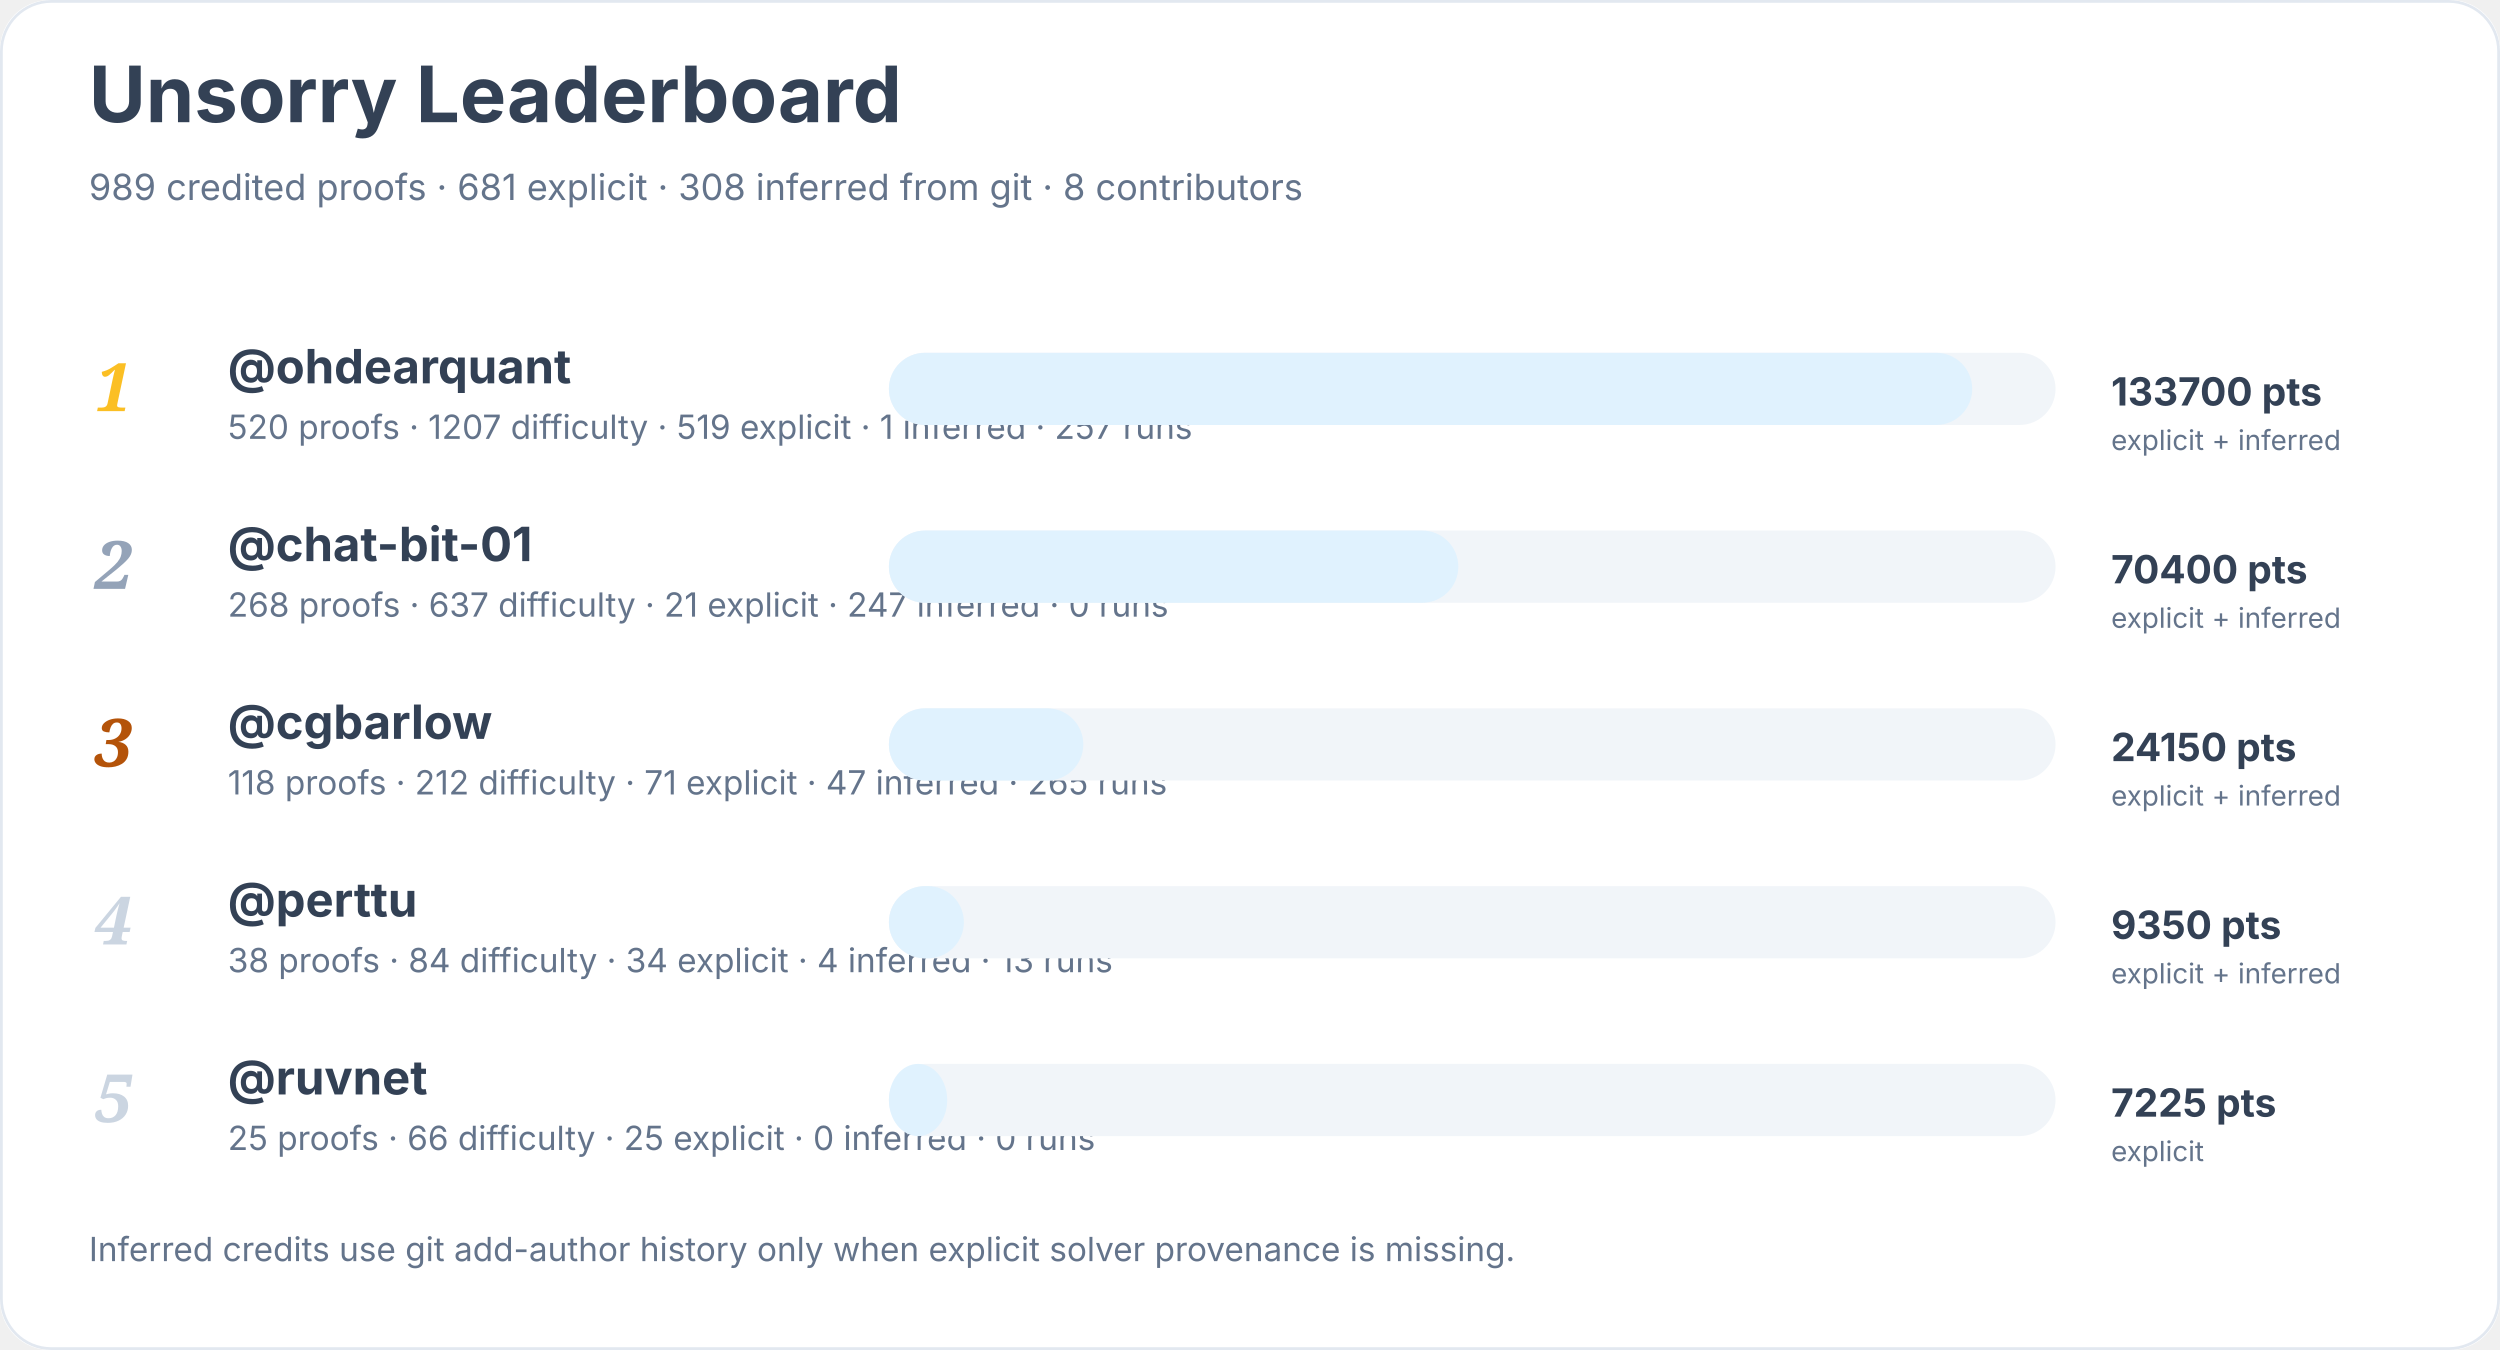
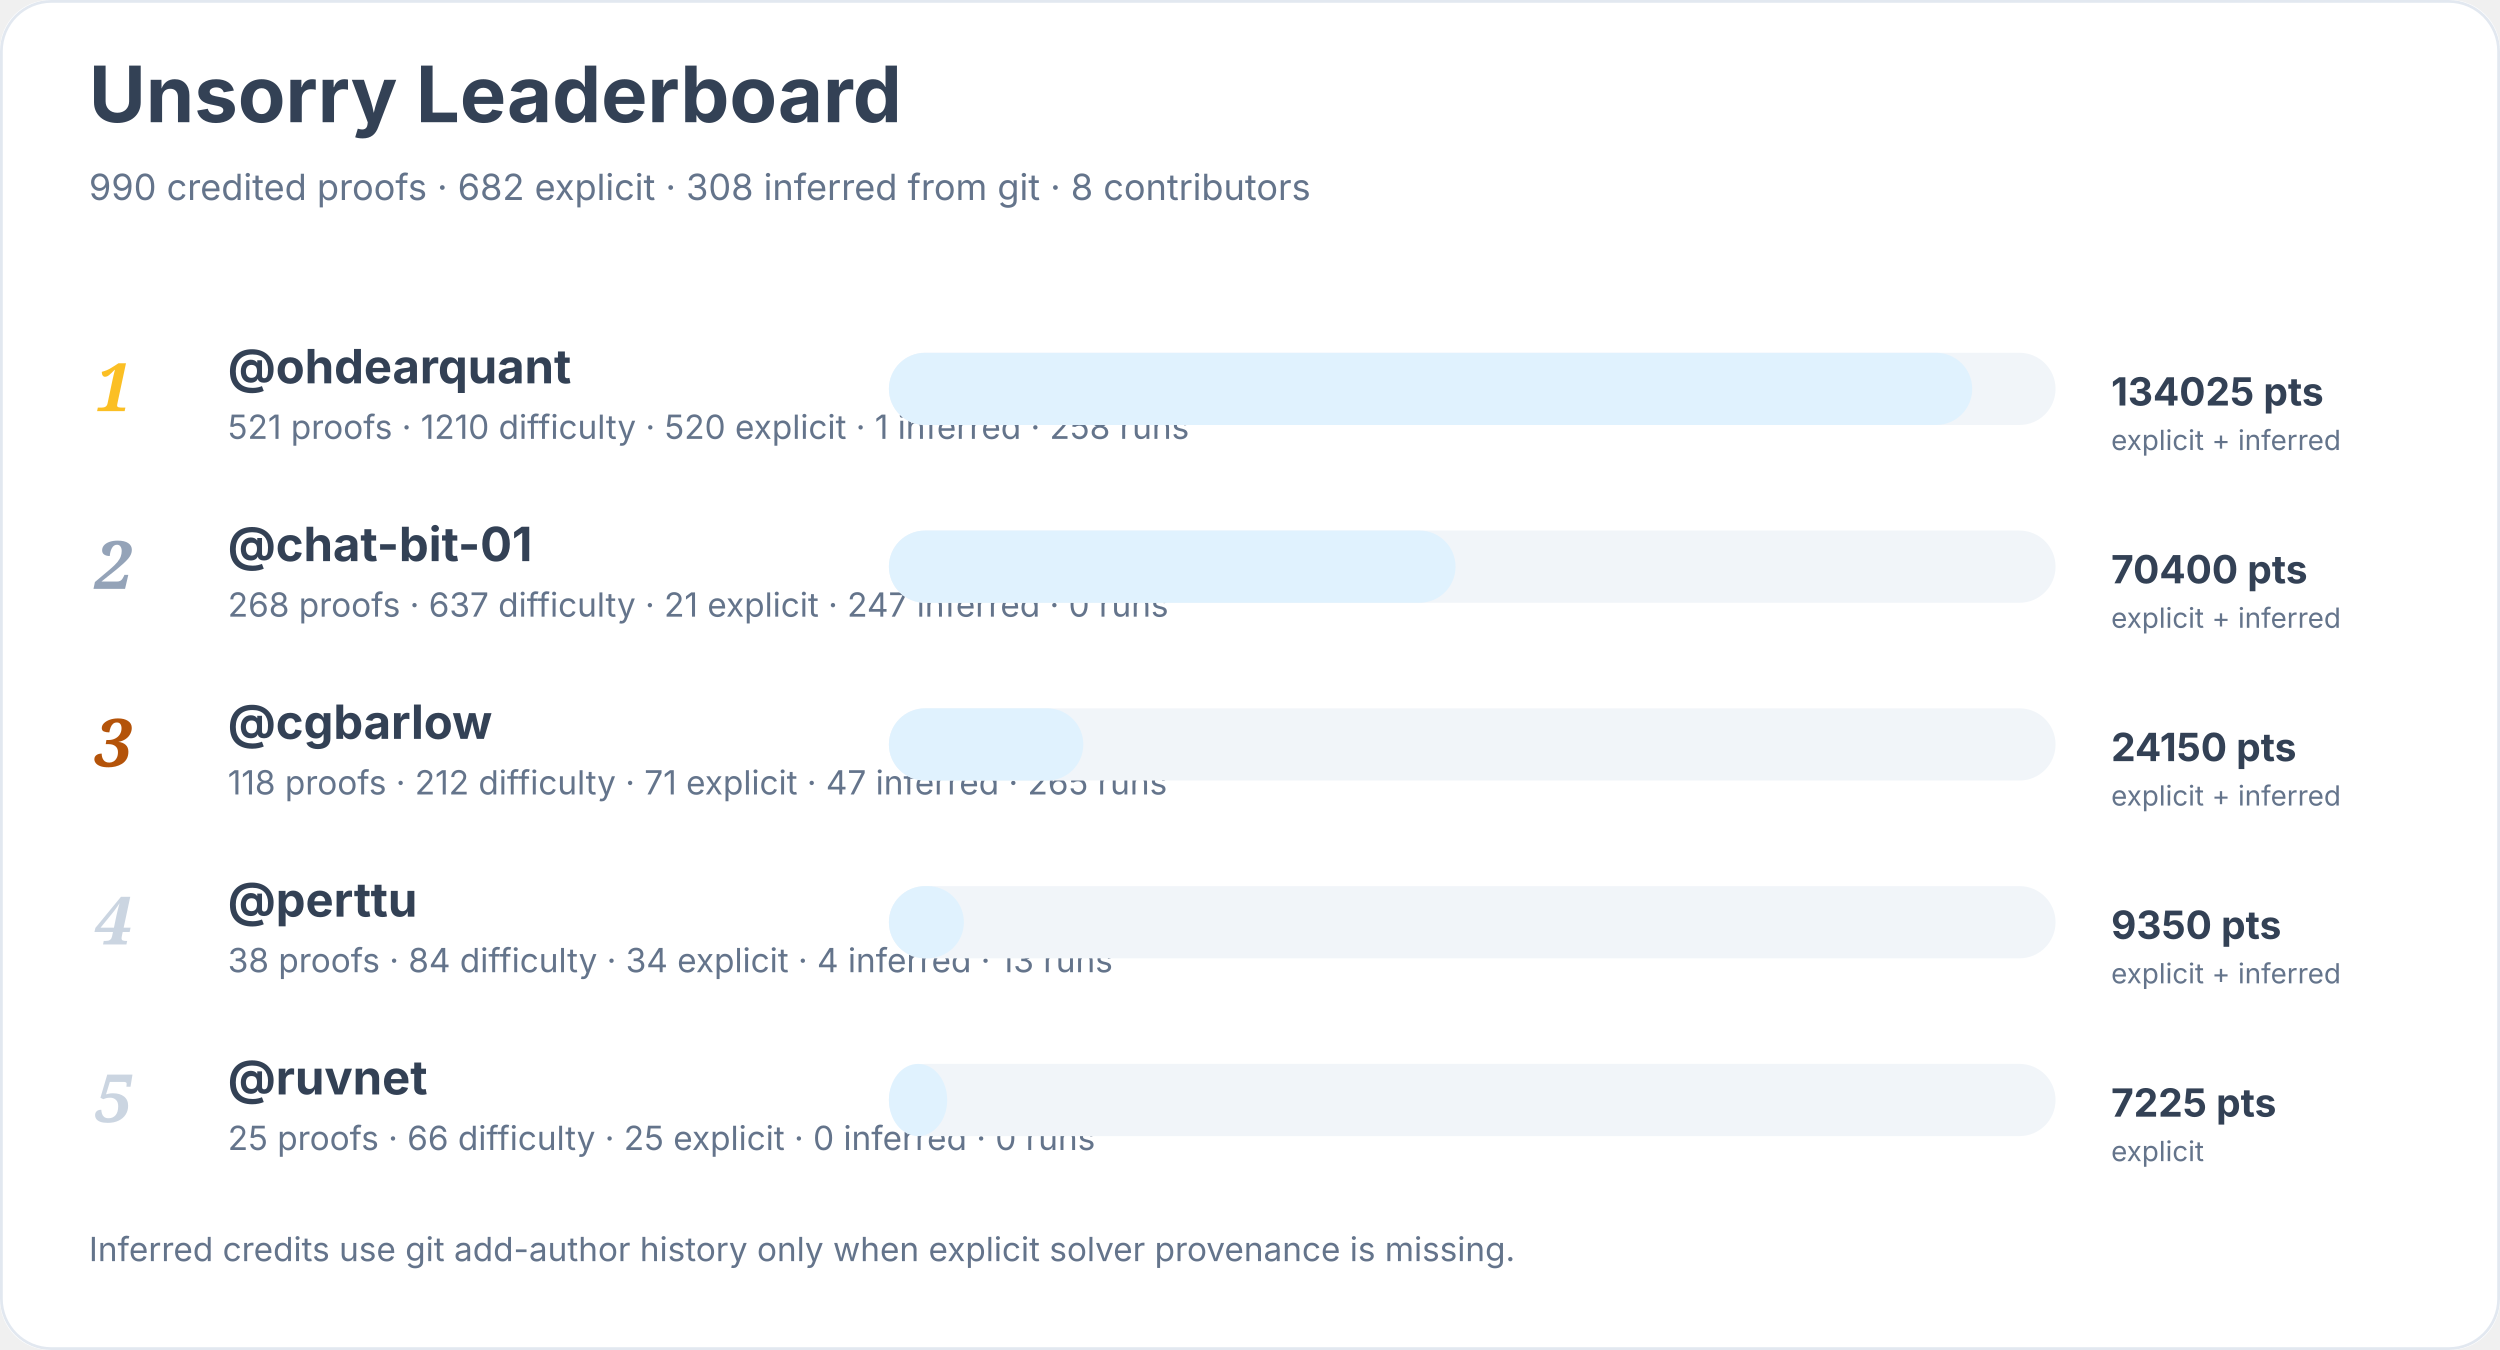
<svg xmlns="http://www.w3.org/2000/svg" width="900" height="486" viewBox="0 0 900 486" role="img" aria-labelledby="title desc">
  <rect width="900" height="100%" rx="18" fill="#ffffff" />
  <rect x="0.5" y="0.5" width="899" height="485" rx="18" fill="none" stroke="#e2e8f0" />
  <text x="32" y="44" font-family="Inter, system-ui, sans-serif" font-size="28" font-weight="700" fill="#334155">Unsorry Leaderboard</text>
-   <text x="32" y="72" font-family="Inter, system-ui, sans-serif" font-size="13" fill="#64748b">989 credited proofs · 681 explicit · 308 inferred from git · 8 contributors</text>
+   <text x="32" y="72" font-family="Inter, system-ui, sans-serif" font-size="13" fill="#64748b">990 credited proofs · 682 explicit · 308 inferred from git · 8 contributors</text>
  <text x="34" y="148" font-family="Georgia, serif" font-size="24" font-style="italic" font-weight="700" fill="#fbbf24">1</text>
  <a href="https://github.com/ohdearquant">
    <text x="82" y="138" font-family="Inter, system-ui, sans-serif" font-size="17" font-weight="650" fill="#334155">@ohdearquant</text>
  </a>
-   <text x="82" y="158" font-family="Inter, system-ui, sans-serif" font-size="12" fill="#64748b">520 proofs · 1207 difficulty · 519 explicit · 1 inferred · 257 runs</text>
+   <text x="82" y="158" font-family="Inter, system-ui, sans-serif" font-size="12" fill="#64748b">521 proofs · 1210 difficulty · 520 explicit · 1 inferred · 258 runs</text>
  <rect x="320" y="127" width="420" height="26" rx="13" fill="#f1f5f9" />
  <rect x="320" y="127" width="390" height="26" rx="13" fill="#e0f2fe" />
-   <text x="760" y="146" font-family="Inter, system-ui, sans-serif" font-size="14" font-weight="700" fill="#334155">133700 pts</text>
+   <text x="760" y="146" font-family="Inter, system-ui, sans-serif" font-size="14" font-weight="700" fill="#334155">134025 pts</text>
  <text x="760" y="162" font-family="Inter, system-ui, sans-serif" font-size="10" fill="#64748b">explicit + inferred</text>
  <text x="34" y="212" font-family="Georgia, serif" font-size="24" font-style="italic" font-weight="700" fill="#94a3b8">2</text>
  <a href="https://github.com/chat-bit-01">
    <text x="82" y="202" font-family="Inter, system-ui, sans-serif" font-size="17" font-weight="650" fill="#334155">@chat-bit-01</text>
  </a>
  <text x="82" y="222" font-family="Inter, system-ui, sans-serif" font-size="12" fill="#64748b">268 proofs · 637 difficulty · 21 explicit · 247 inferred · 0 runs</text>
  <rect x="320" y="191" width="420" height="26" rx="13" fill="#f1f5f9" />
-   <rect x="320" y="191" width="205" height="26" rx="13" fill="#e0f2fe" />
+   <rect x="320" y="191" width="204" height="26" rx="13" fill="#e0f2fe" />
  <text x="760" y="210" font-family="Inter, system-ui, sans-serif" font-size="14" font-weight="700" fill="#334155">70400 pts</text>
  <text x="760" y="226" font-family="Inter, system-ui, sans-serif" font-size="10" fill="#64748b">explicit + inferred</text>
  <text x="34" y="276" font-family="Georgia, serif" font-size="24" font-style="italic" font-weight="700" fill="#b45309">3</text>
  <a href="https://github.com/cgbarlow">
    <text x="82" y="266" font-family="Inter, system-ui, sans-serif" font-size="17" font-weight="650" fill="#334155">@cgbarlow</text>
  </a>
  <text x="82" y="286" font-family="Inter, system-ui, sans-serif" font-size="12" fill="#64748b">118 proofs · 212 difficulty · 71 explicit · 47 inferred · 265 runs</text>
  <rect x="320" y="255" width="420" height="26" rx="13" fill="#f1f5f9" />
  <rect x="320" y="255" width="70" height="26" rx="13" fill="#e0f2fe" />
  <text x="760" y="274" font-family="Inter, system-ui, sans-serif" font-size="14" font-weight="700" fill="#334155">24150 pts</text>
  <text x="760" y="290" font-family="Inter, system-ui, sans-serif" font-size="10" fill="#64748b">explicit + inferred</text>
  <text x="34" y="340" font-family="Georgia, serif" font-size="24" font-style="italic" font-weight="700" fill="#cbd5e1">4</text>
  <a href="https://github.com/perttu">
    <text x="82" y="330" font-family="Inter, system-ui, sans-serif" font-size="17" font-weight="650" fill="#334155">@perttu</text>
  </a>
  <text x="82" y="350" font-family="Inter, system-ui, sans-serif" font-size="12" fill="#64748b">38 proofs · 84 difficulty · 34 explicit · 4 inferred · 13 runs</text>
  <rect x="320" y="319" width="420" height="26" rx="13" fill="#f1f5f9" />
  <rect x="320" y="319" width="27" height="26" rx="13" fill="#e0f2fe" />
  <text x="760" y="338" font-family="Inter, system-ui, sans-serif" font-size="14" font-weight="700" fill="#334155">9350 pts</text>
  <text x="760" y="354" font-family="Inter, system-ui, sans-serif" font-size="10" fill="#64748b">explicit + inferred</text>
  <text x="34" y="404" font-family="Georgia, serif" font-size="24" font-style="italic" font-weight="700" fill="#cbd5e1">5</text>
  <a href="https://github.com/ruvnet">
    <text x="82" y="394" font-family="Inter, system-ui, sans-serif" font-size="17" font-weight="650" fill="#334155">@ruvnet</text>
  </a>
  <text x="82" y="414" font-family="Inter, system-ui, sans-serif" font-size="12" fill="#64748b">25 proofs · 66 difficulty · 25 explicit · 0 inferred · 0 runs</text>
  <rect x="320" y="383" width="420" height="26" rx="13" fill="#f1f5f9" />
  <rect x="320" y="383" width="21" height="26" rx="13" fill="#e0f2fe" />
  <text x="760" y="402" font-family="Inter, system-ui, sans-serif" font-size="14" font-weight="700" fill="#334155">7225 pts</text>
  <text x="760" y="418" font-family="Inter, system-ui, sans-serif" font-size="10" fill="#64748b">explicit</text>
  <text x="32" y="454" font-family="Inter, system-ui, sans-serif" font-size="12" fill="#64748b">Inferred credits use git add-author history only when explicit solver provenance is missing.</text>
</svg>
